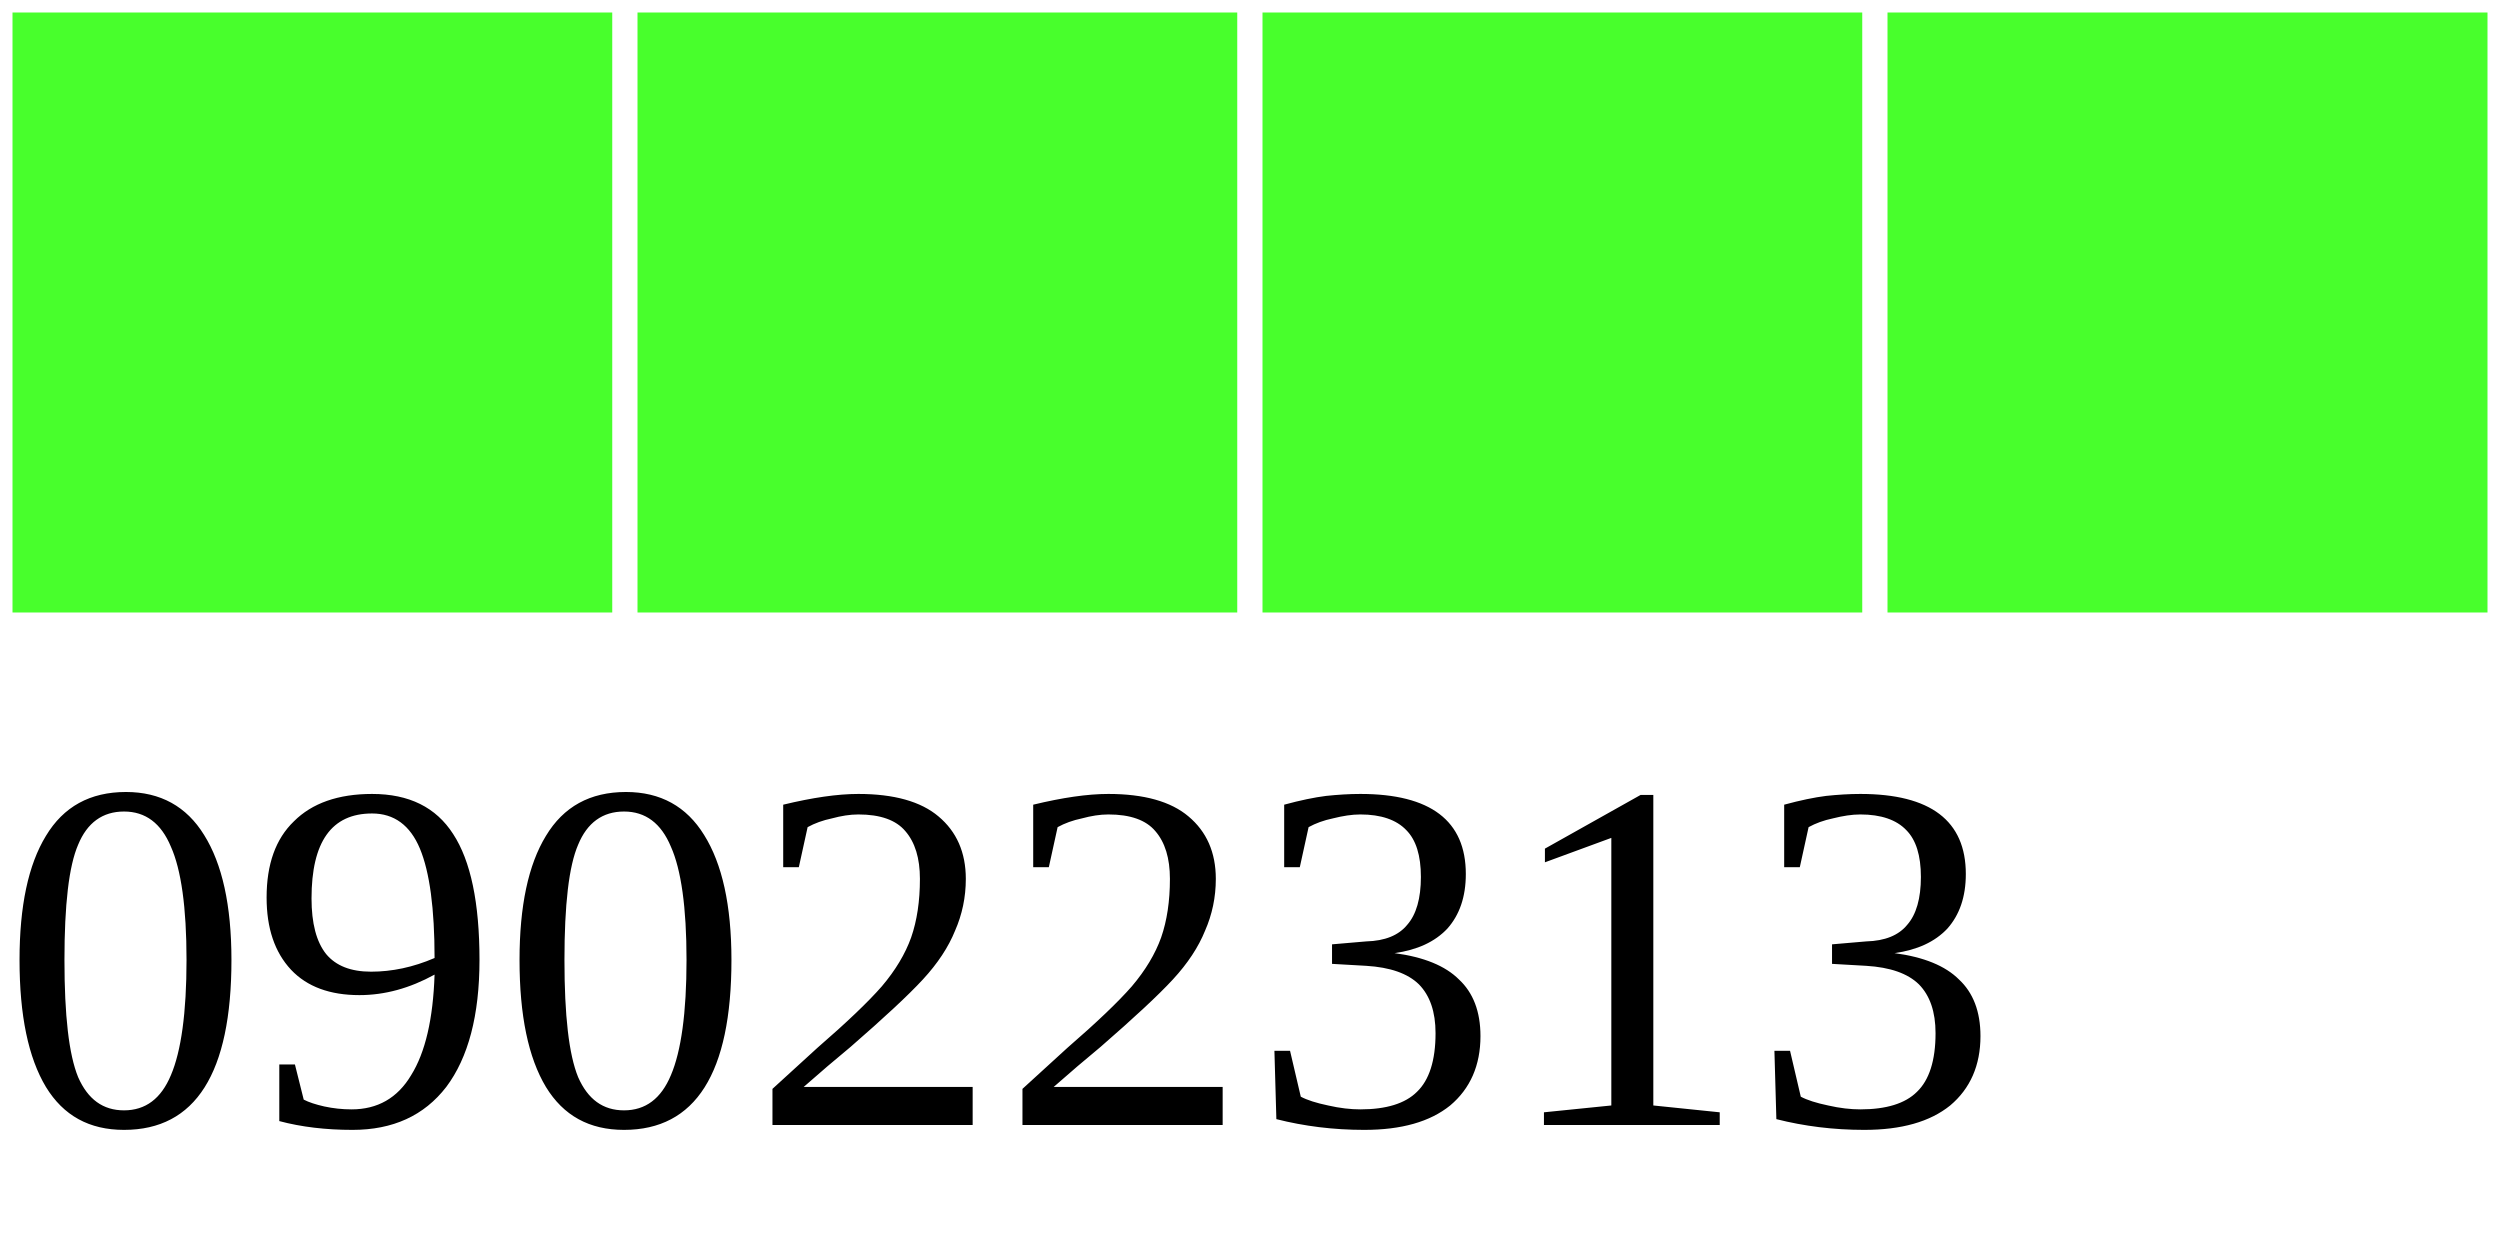
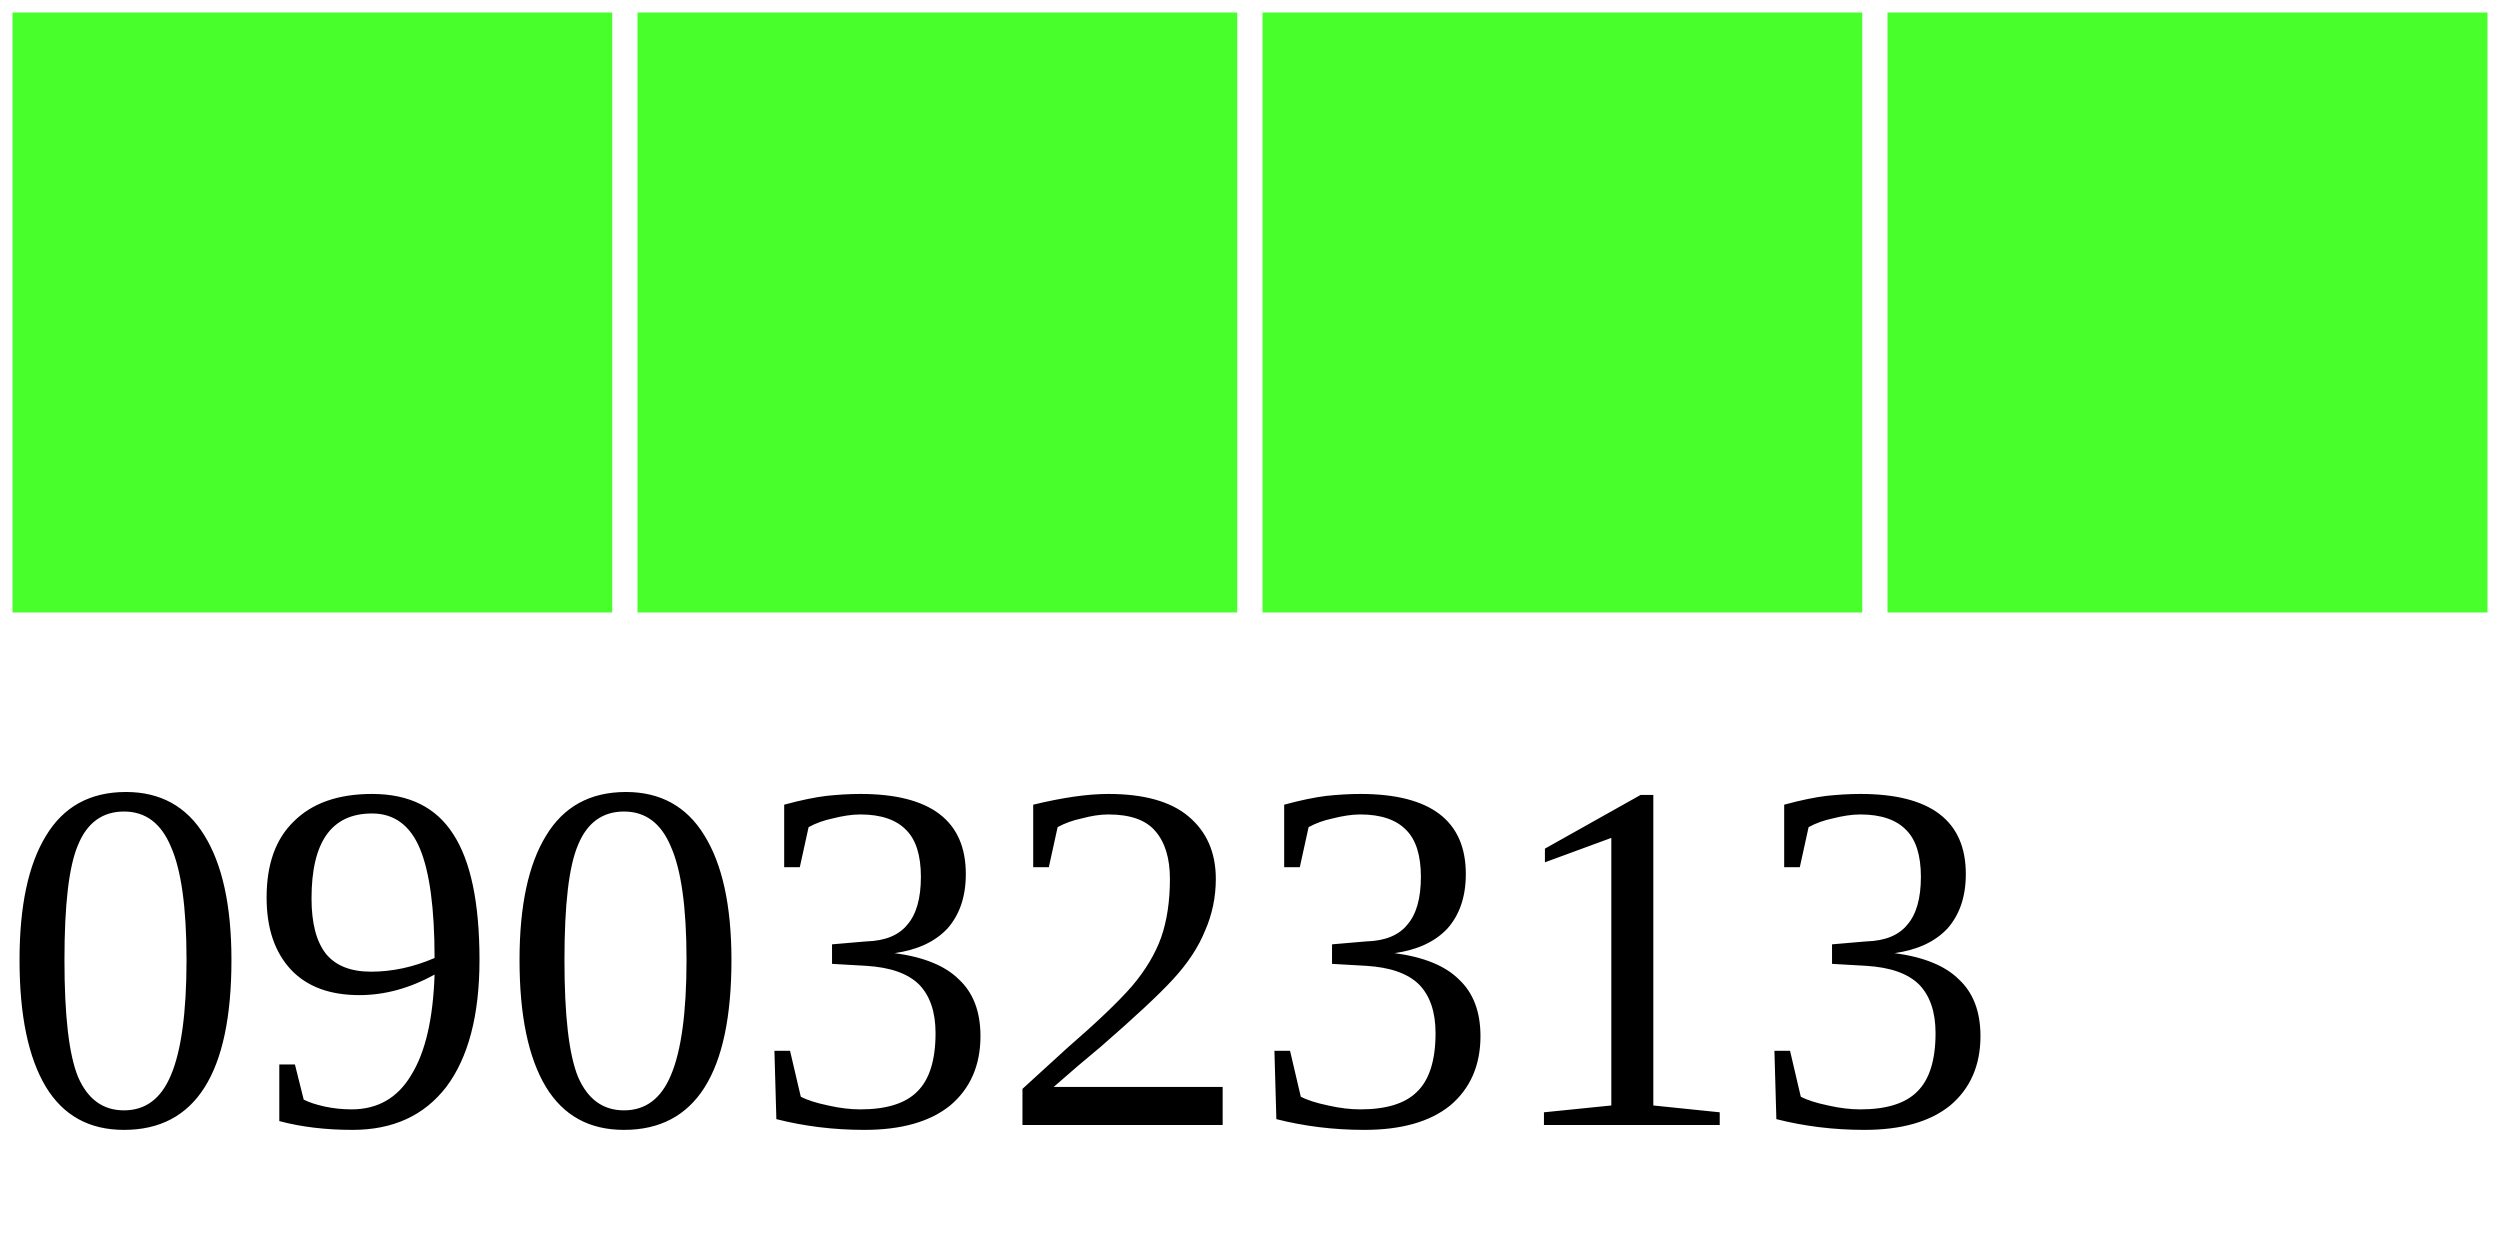
<svg xmlns="http://www.w3.org/2000/svg" width="40" height="20">
  <g>
    <rect width="10" height="10" style="fill:#48FF2C;stroke-width:0.4;stroke:rgb(255,255,255)" x="0" />
    <rect width="10" height="10" style="fill:#48FF2C;stroke-width:0.4;stroke:rgb(255,255,255)" x="10" />
    <rect width="10" height="10" style="fill:#48FF2C;stroke-width:0.4;stroke:rgb(255,255,255)" x="20" />
    <rect width="10" height="10" style="fill:#48FF2C;stroke-width:0.4;stroke:rgb(255,255,255)" x="30" />
-     <text x="0" y="18" fill="black" font-size="8">09022313</text>
+     <text x="0" y="18" fill="black" font-size="8">09032313</text>
  </g>
</svg>
